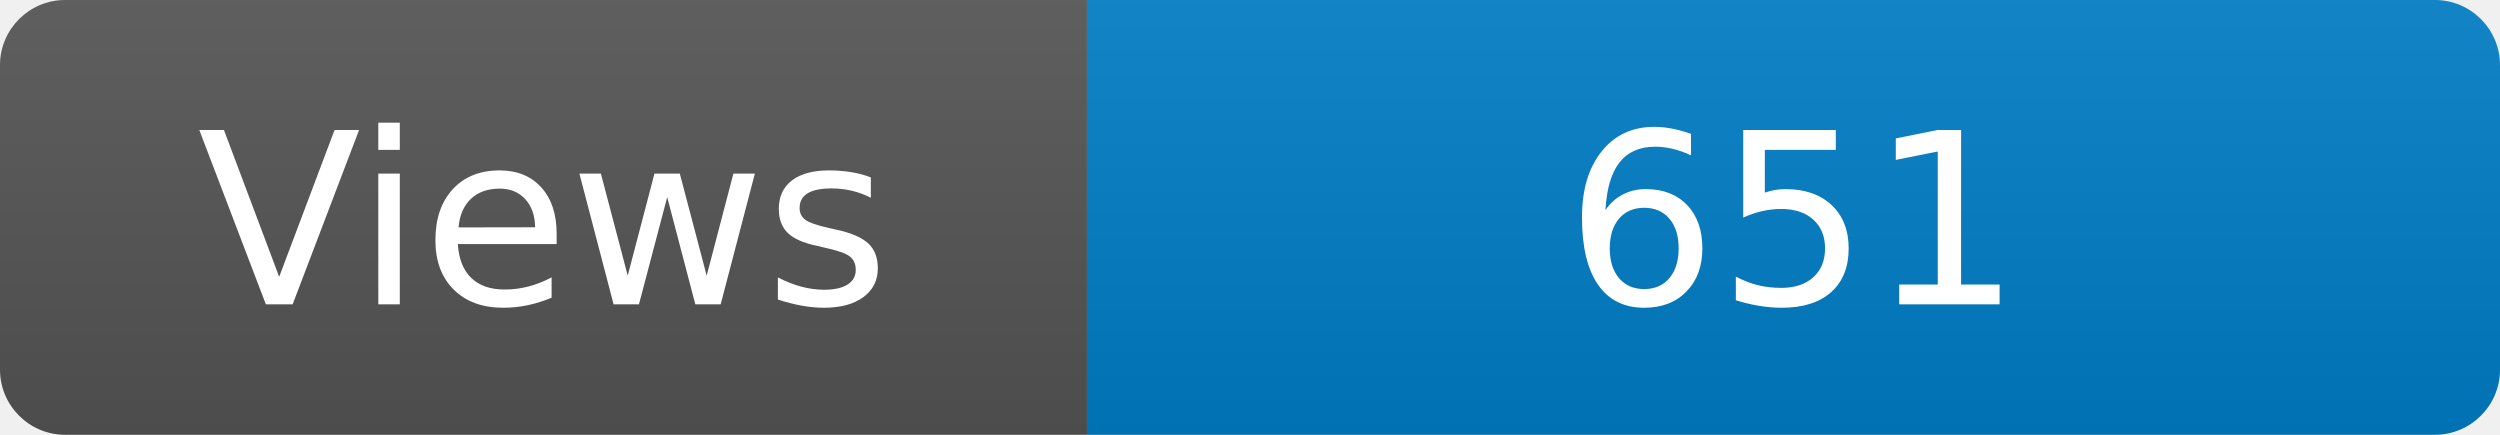
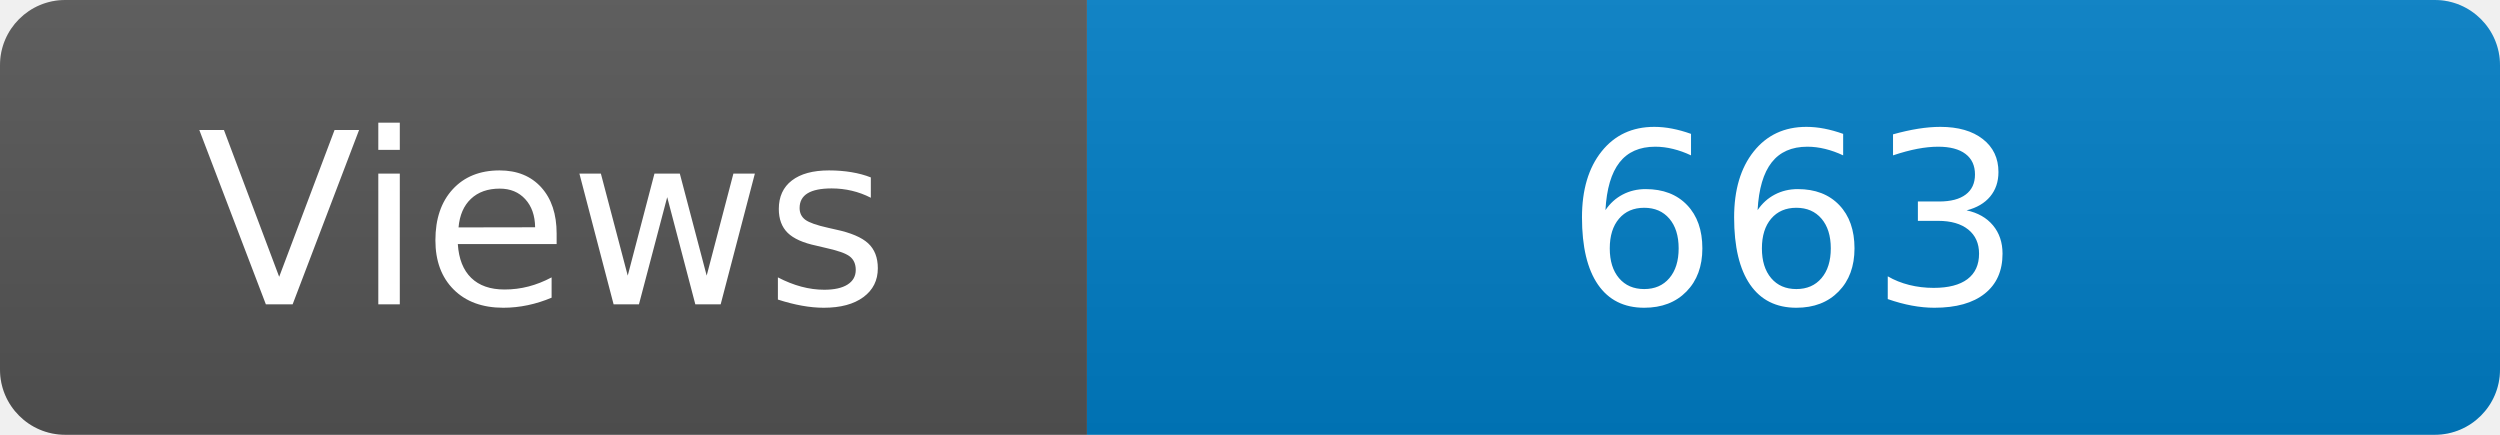
<svg xmlns="http://www.w3.org/2000/svg" width="115" height="20" role="img" aria-label="Maintained?: yes">
  <linearGradient id="s" x2="0" y2="100%">
    <stop offset="0" stop-color="#bbb" stop-opacity=".1" />
    <stop offset="1" stop-opacity=".1" />
  </linearGradient>
  <clipPath id="r">
    <rect width="115" height="20" rx="3" fill="#fff" />
  </clipPath>
  <g clip-path="url(#r)">
    <rect width="50" height="20" fill="#555" />
    <rect x="50" width="160" height="20" fill="#007ec6" />
    <rect width="115" height="20" fill="url(#s)" />
  </g>
  <g fill="#fff" text-anchor="middle" font-family="Verdana,Geneva,DejaVu Sans,sans-serif" font-size="110">
    <text x="250" y="140" transform="scale(.1)" fill="#fff">Views</text>
-     <text x="825" y="140" transform="scale(.1)" fill="#fff">651</text>
+     <text x="825" y="140" transform="scale(.1)" fill="#fff">663</text>
  </g>
</svg>
